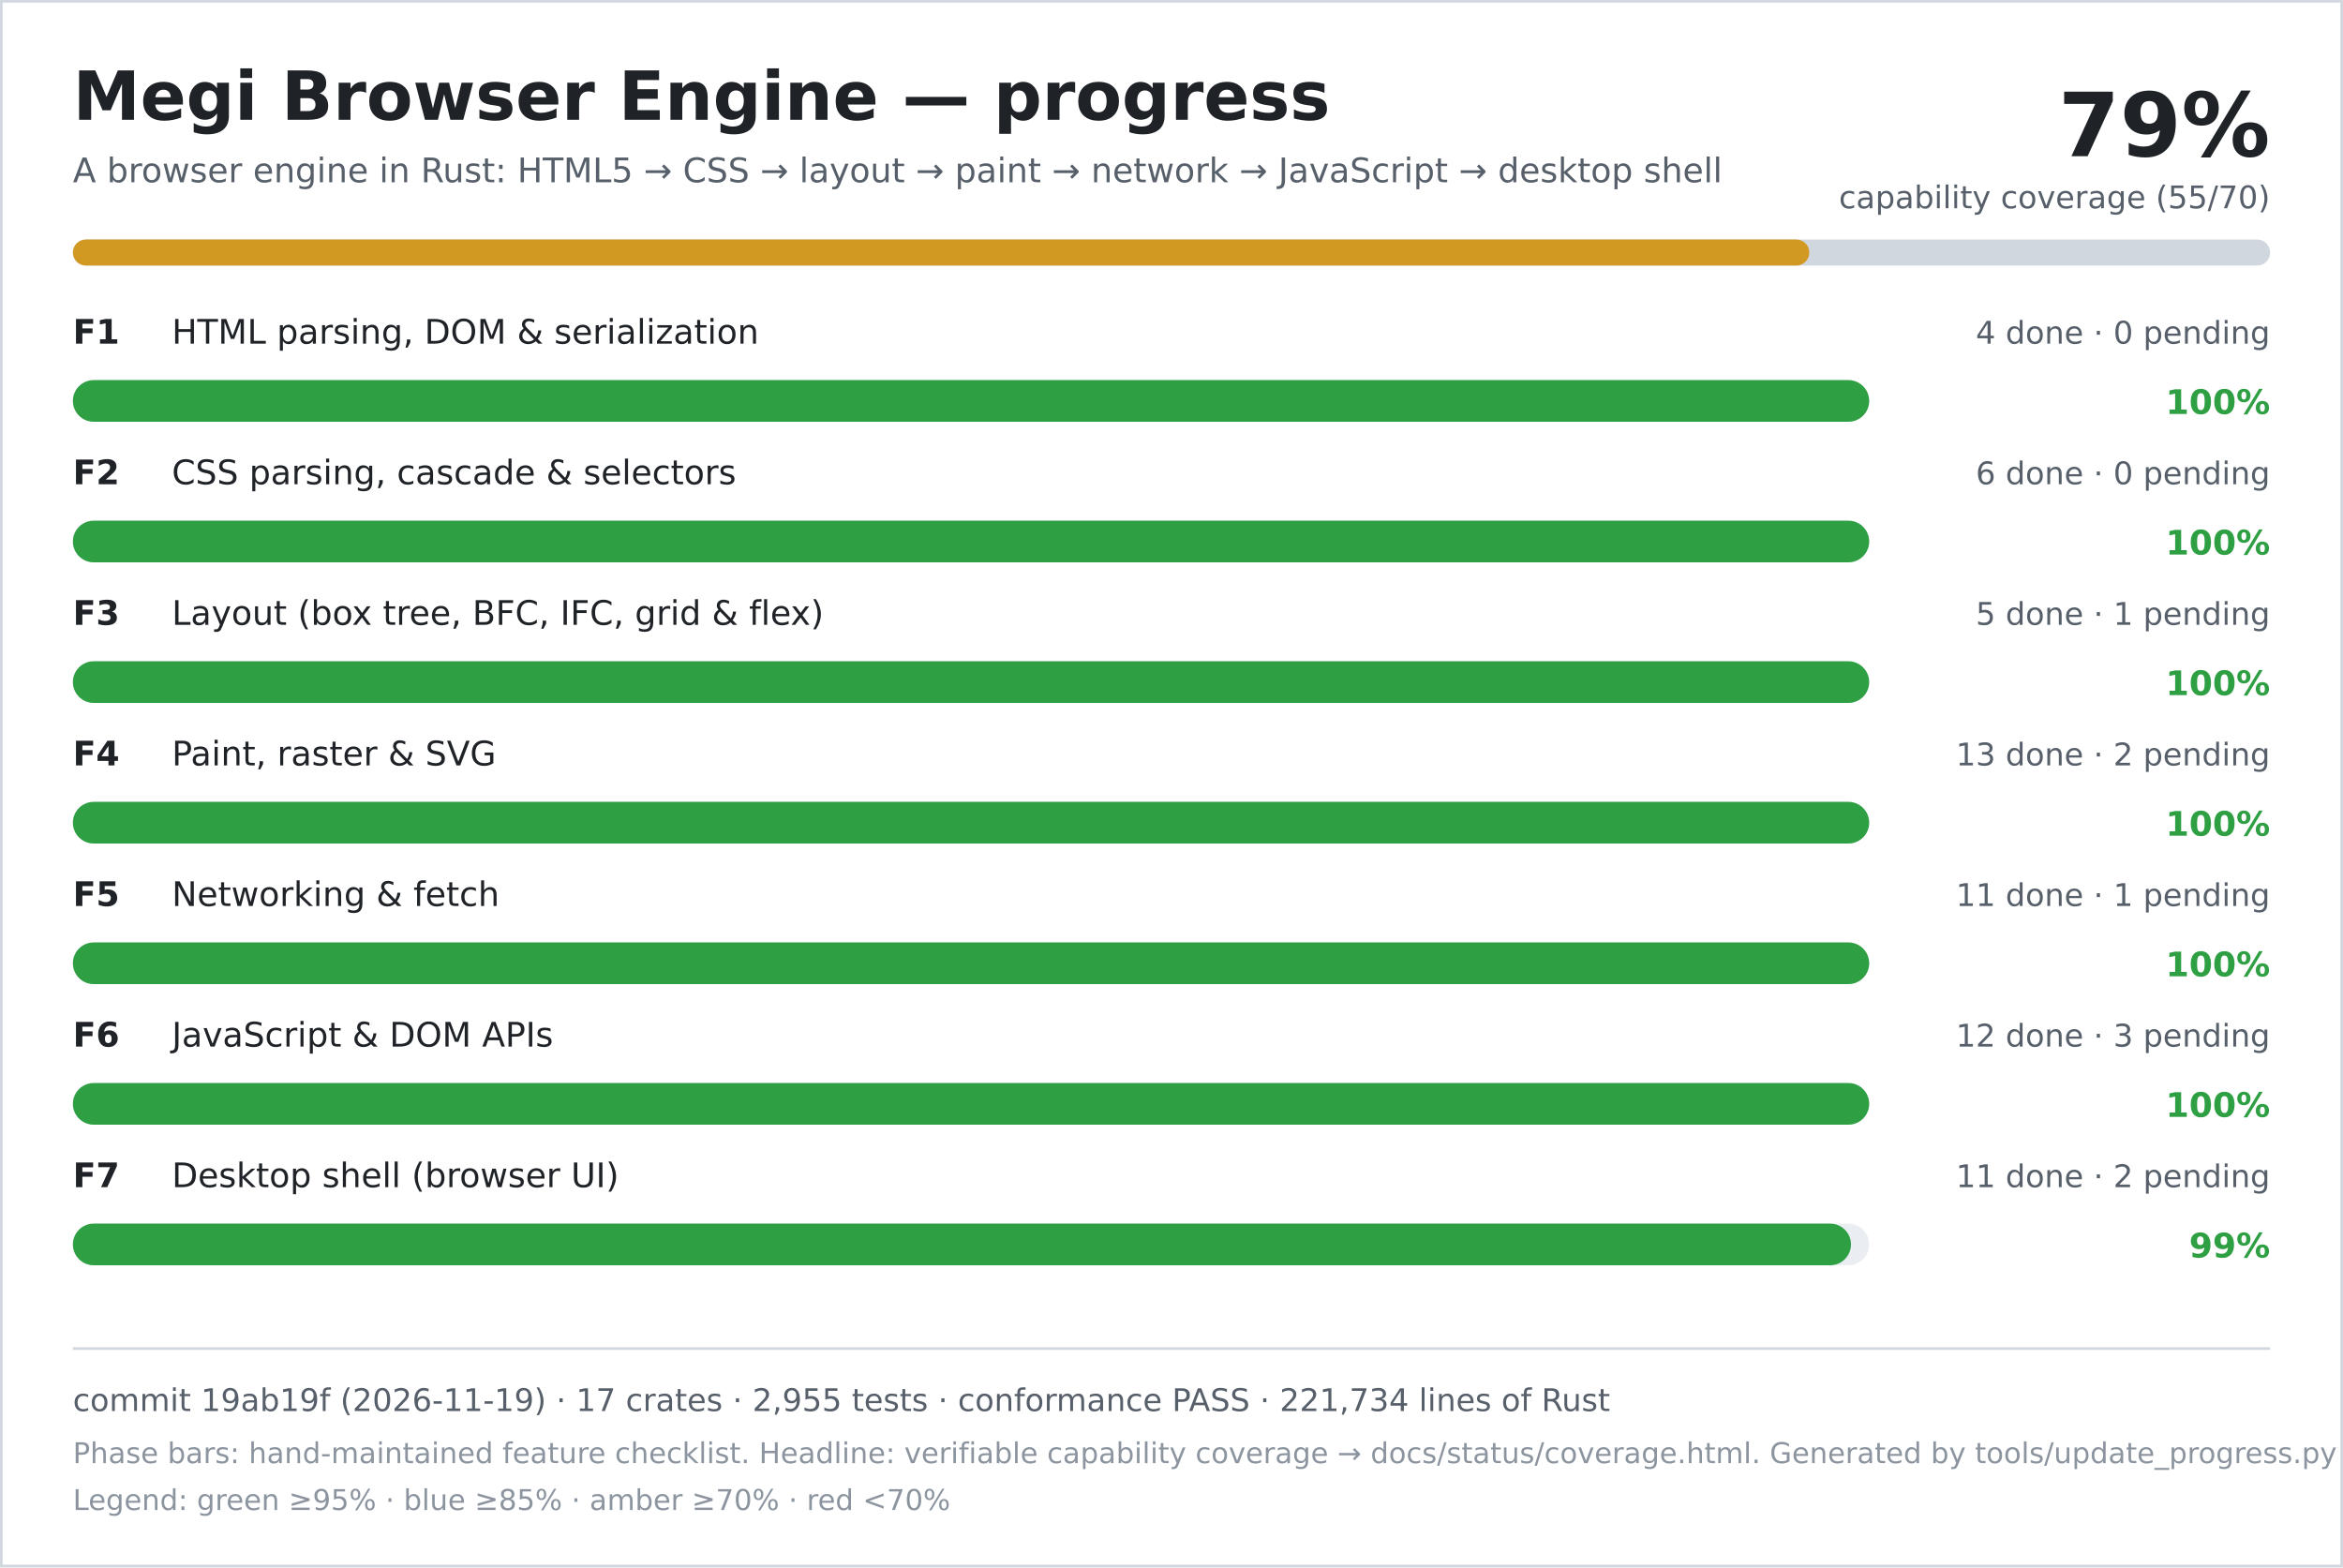
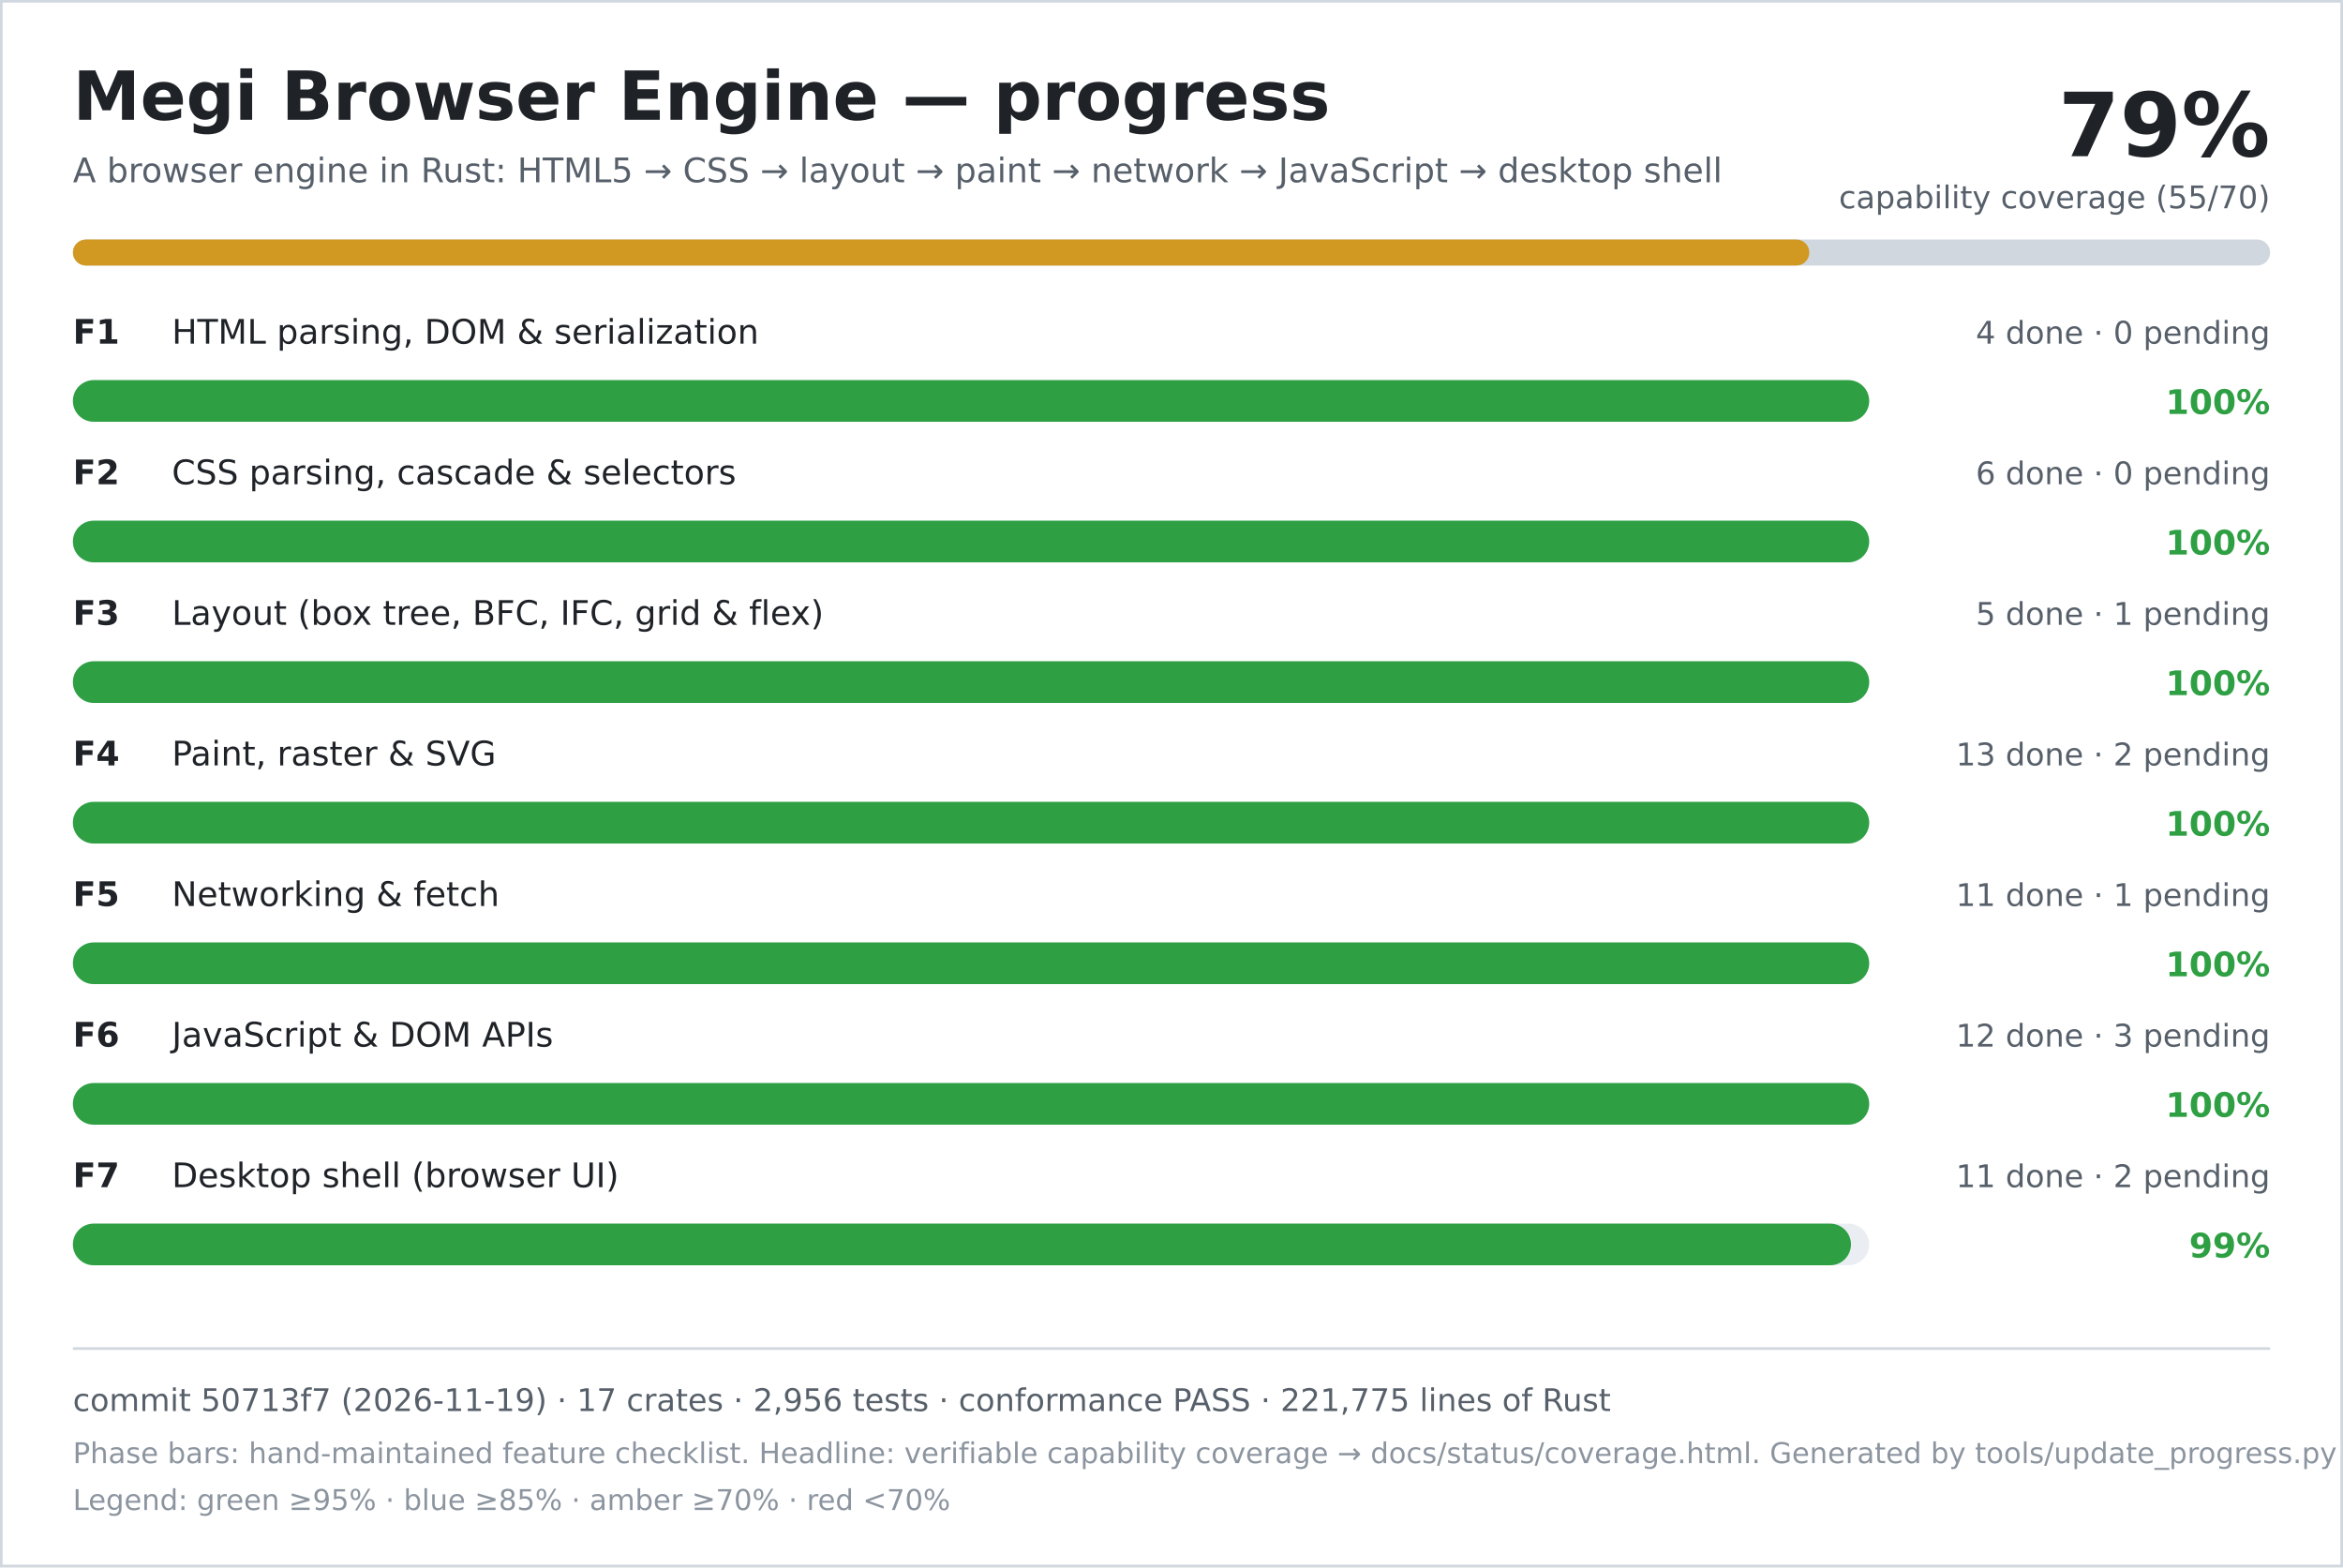
<svg xmlns="http://www.w3.org/2000/svg" width="900" height="602" viewBox="0 0 900 602" role="img" aria-labelledby="title desc">
  <rect width="900" height="602" fill="#ffffff" />
  <rect x="0.5" y="0.5" width="899" height="601" fill="none" stroke="#d0d7de" />
  <text x="28" y="46" font-family="DejaVu Sans, Verdana, sans-serif" font-size="26" font-weight="700" fill="#1f2328">Megi Browser Engine — progress</text>
  <text x="28" y="70" font-family="DejaVu Sans, Verdana, sans-serif" font-size="13" fill="#57606a">A browser engine in Rust: HTML5 → CSS → layout → paint → network → JavaScript → desktop shell</text>
  <text x="872" y="60" text-anchor="end" font-family="DejaVu Sans, Verdana, sans-serif" font-size="34" font-weight="700" fill="#1f2328">79%</text>
  <text x="872" y="80" text-anchor="end" font-family="DejaVu Sans, Verdana, sans-serif" font-size="12" fill="#57606a">capability coverage (55/70)</text>
  <rect x="28" y="92" width="844" height="10" rx="5" fill="#d0d7de" />
  <rect x="28" y="92" width="667" height="10" rx="5" fill="#d29922" />
  <text x="28" y="132" font-family="DejaVu Sans, Verdana, sans-serif" font-size="13" font-weight="700" fill="#1f2328">F1</text>
  <text x="66" y="132" font-family="DejaVu Sans, Verdana, sans-serif" font-size="13" fill="#1f2328">HTML parsing, DOM &amp; serialization</text>
  <text x="872" y="132" text-anchor="end" font-family="DejaVu Sans, Verdana, sans-serif" font-size="12" fill="#57606a">4 done · 0 pending</text>
  <rect x="28" y="146" width="690" height="16" rx="8" fill="#eaeef2" />
  <rect x="28" y="146" width="690" height="16" rx="8" fill="#2ea043" />
  <text x="872" y="159" text-anchor="end" font-family="DejaVu Sans, Verdana, sans-serif" font-size="13" font-weight="700" fill="#2ea043">100%</text>
  <text x="28" y="186" font-family="DejaVu Sans, Verdana, sans-serif" font-size="13" font-weight="700" fill="#1f2328">F2</text>
  <text x="66" y="186" font-family="DejaVu Sans, Verdana, sans-serif" font-size="13" fill="#1f2328">CSS parsing, cascade &amp; selectors</text>
  <text x="872" y="186" text-anchor="end" font-family="DejaVu Sans, Verdana, sans-serif" font-size="12" fill="#57606a">6 done · 0 pending</text>
  <rect x="28" y="200" width="690" height="16" rx="8" fill="#eaeef2" />
  <rect x="28" y="200" width="690" height="16" rx="8" fill="#2ea043" />
  <text x="872" y="213" text-anchor="end" font-family="DejaVu Sans, Verdana, sans-serif" font-size="13" font-weight="700" fill="#2ea043">100%</text>
  <text x="28" y="240" font-family="DejaVu Sans, Verdana, sans-serif" font-size="13" font-weight="700" fill="#1f2328">F3</text>
  <text x="66" y="240" font-family="DejaVu Sans, Verdana, sans-serif" font-size="13" fill="#1f2328">Layout (box tree, BFC, IFC, grid &amp; flex)</text>
  <text x="872" y="240" text-anchor="end" font-family="DejaVu Sans, Verdana, sans-serif" font-size="12" fill="#57606a">5 done · 1 pending</text>
  <rect x="28" y="254" width="690" height="16" rx="8" fill="#eaeef2" />
  <rect x="28" y="254" width="690" height="16" rx="8" fill="#2ea043" />
  <text x="872" y="267" text-anchor="end" font-family="DejaVu Sans, Verdana, sans-serif" font-size="13" font-weight="700" fill="#2ea043">100%</text>
  <text x="28" y="294" font-family="DejaVu Sans, Verdana, sans-serif" font-size="13" font-weight="700" fill="#1f2328">F4</text>
  <text x="66" y="294" font-family="DejaVu Sans, Verdana, sans-serif" font-size="13" fill="#1f2328">Paint, raster &amp; SVG</text>
  <text x="872" y="294" text-anchor="end" font-family="DejaVu Sans, Verdana, sans-serif" font-size="12" fill="#57606a">13 done · 2 pending</text>
  <rect x="28" y="308" width="690" height="16" rx="8" fill="#eaeef2" />
  <rect x="28" y="308" width="690" height="16" rx="8" fill="#2ea043" />
  <text x="872" y="321" text-anchor="end" font-family="DejaVu Sans, Verdana, sans-serif" font-size="13" font-weight="700" fill="#2ea043">100%</text>
  <text x="28" y="348" font-family="DejaVu Sans, Verdana, sans-serif" font-size="13" font-weight="700" fill="#1f2328">F5</text>
  <text x="66" y="348" font-family="DejaVu Sans, Verdana, sans-serif" font-size="13" fill="#1f2328">Networking &amp; fetch</text>
  <text x="872" y="348" text-anchor="end" font-family="DejaVu Sans, Verdana, sans-serif" font-size="12" fill="#57606a">11 done · 1 pending</text>
  <rect x="28" y="362" width="690" height="16" rx="8" fill="#eaeef2" />
  <rect x="28" y="362" width="690" height="16" rx="8" fill="#2ea043" />
  <text x="872" y="375" text-anchor="end" font-family="DejaVu Sans, Verdana, sans-serif" font-size="13" font-weight="700" fill="#2ea043">100%</text>
  <text x="28" y="402" font-family="DejaVu Sans, Verdana, sans-serif" font-size="13" font-weight="700" fill="#1f2328">F6</text>
  <text x="66" y="402" font-family="DejaVu Sans, Verdana, sans-serif" font-size="13" fill="#1f2328">JavaScript &amp; DOM APIs</text>
  <text x="872" y="402" text-anchor="end" font-family="DejaVu Sans, Verdana, sans-serif" font-size="12" fill="#57606a">12 done · 3 pending</text>
  <rect x="28" y="416" width="690" height="16" rx="8" fill="#eaeef2" />
  <rect x="28" y="416" width="690" height="16" rx="8" fill="#2ea043" />
  <text x="872" y="429" text-anchor="end" font-family="DejaVu Sans, Verdana, sans-serif" font-size="13" font-weight="700" fill="#2ea043">100%</text>
  <text x="28" y="456" font-family="DejaVu Sans, Verdana, sans-serif" font-size="13" font-weight="700" fill="#1f2328">F7</text>
  <text x="66" y="456" font-family="DejaVu Sans, Verdana, sans-serif" font-size="13" fill="#1f2328">Desktop shell (browser UI)</text>
  <text x="872" y="456" text-anchor="end" font-family="DejaVu Sans, Verdana, sans-serif" font-size="12" fill="#57606a">11 done · 2 pending</text>
  <rect x="28" y="470" width="690" height="16" rx="8" fill="#eaeef2" />
  <rect x="28" y="470" width="683" height="16" rx="8" fill="#2ea043" />
  <text x="872" y="483" text-anchor="end" font-family="DejaVu Sans, Verdana, sans-serif" font-size="13" font-weight="700" fill="#2ea043">99%</text>
  <line x1="28" y1="518" x2="872" y2="518" stroke="#d0d7de" />
-   <text x="28" y="542" font-family="DejaVu Sans, Verdana, sans-serif" font-size="12" fill="#57606a">commit 19ab19f (2026-11-19) · 17 crates · 2,955 tests · conformance PASS · 221,734 lines of Rust</text>
+   <text x="28" y="542" font-family="DejaVu Sans, Verdana, sans-serif" font-size="12" fill="#57606a">commit 50713f7 (2026-11-19) · 17 crates · 2,956 tests · conformance PASS · 221,775 lines of Rust</text>
  <text x="28" y="562" font-family="DejaVu Sans, Verdana, sans-serif" font-size="11" fill="#8c959f">Phase bars: hand-maintained feature checklist. Headline: verifiable capability coverage → docs/status/coverage.html. Generated by tools/update_progress.py — do not edit.</text>
  <text x="28" y="580" font-family="DejaVu Sans, Verdana, sans-serif" font-size="11" fill="#8c959f">Legend: green ≥95% · blue ≥85% · amber ≥70% · red &lt;70%</text>
</svg>
